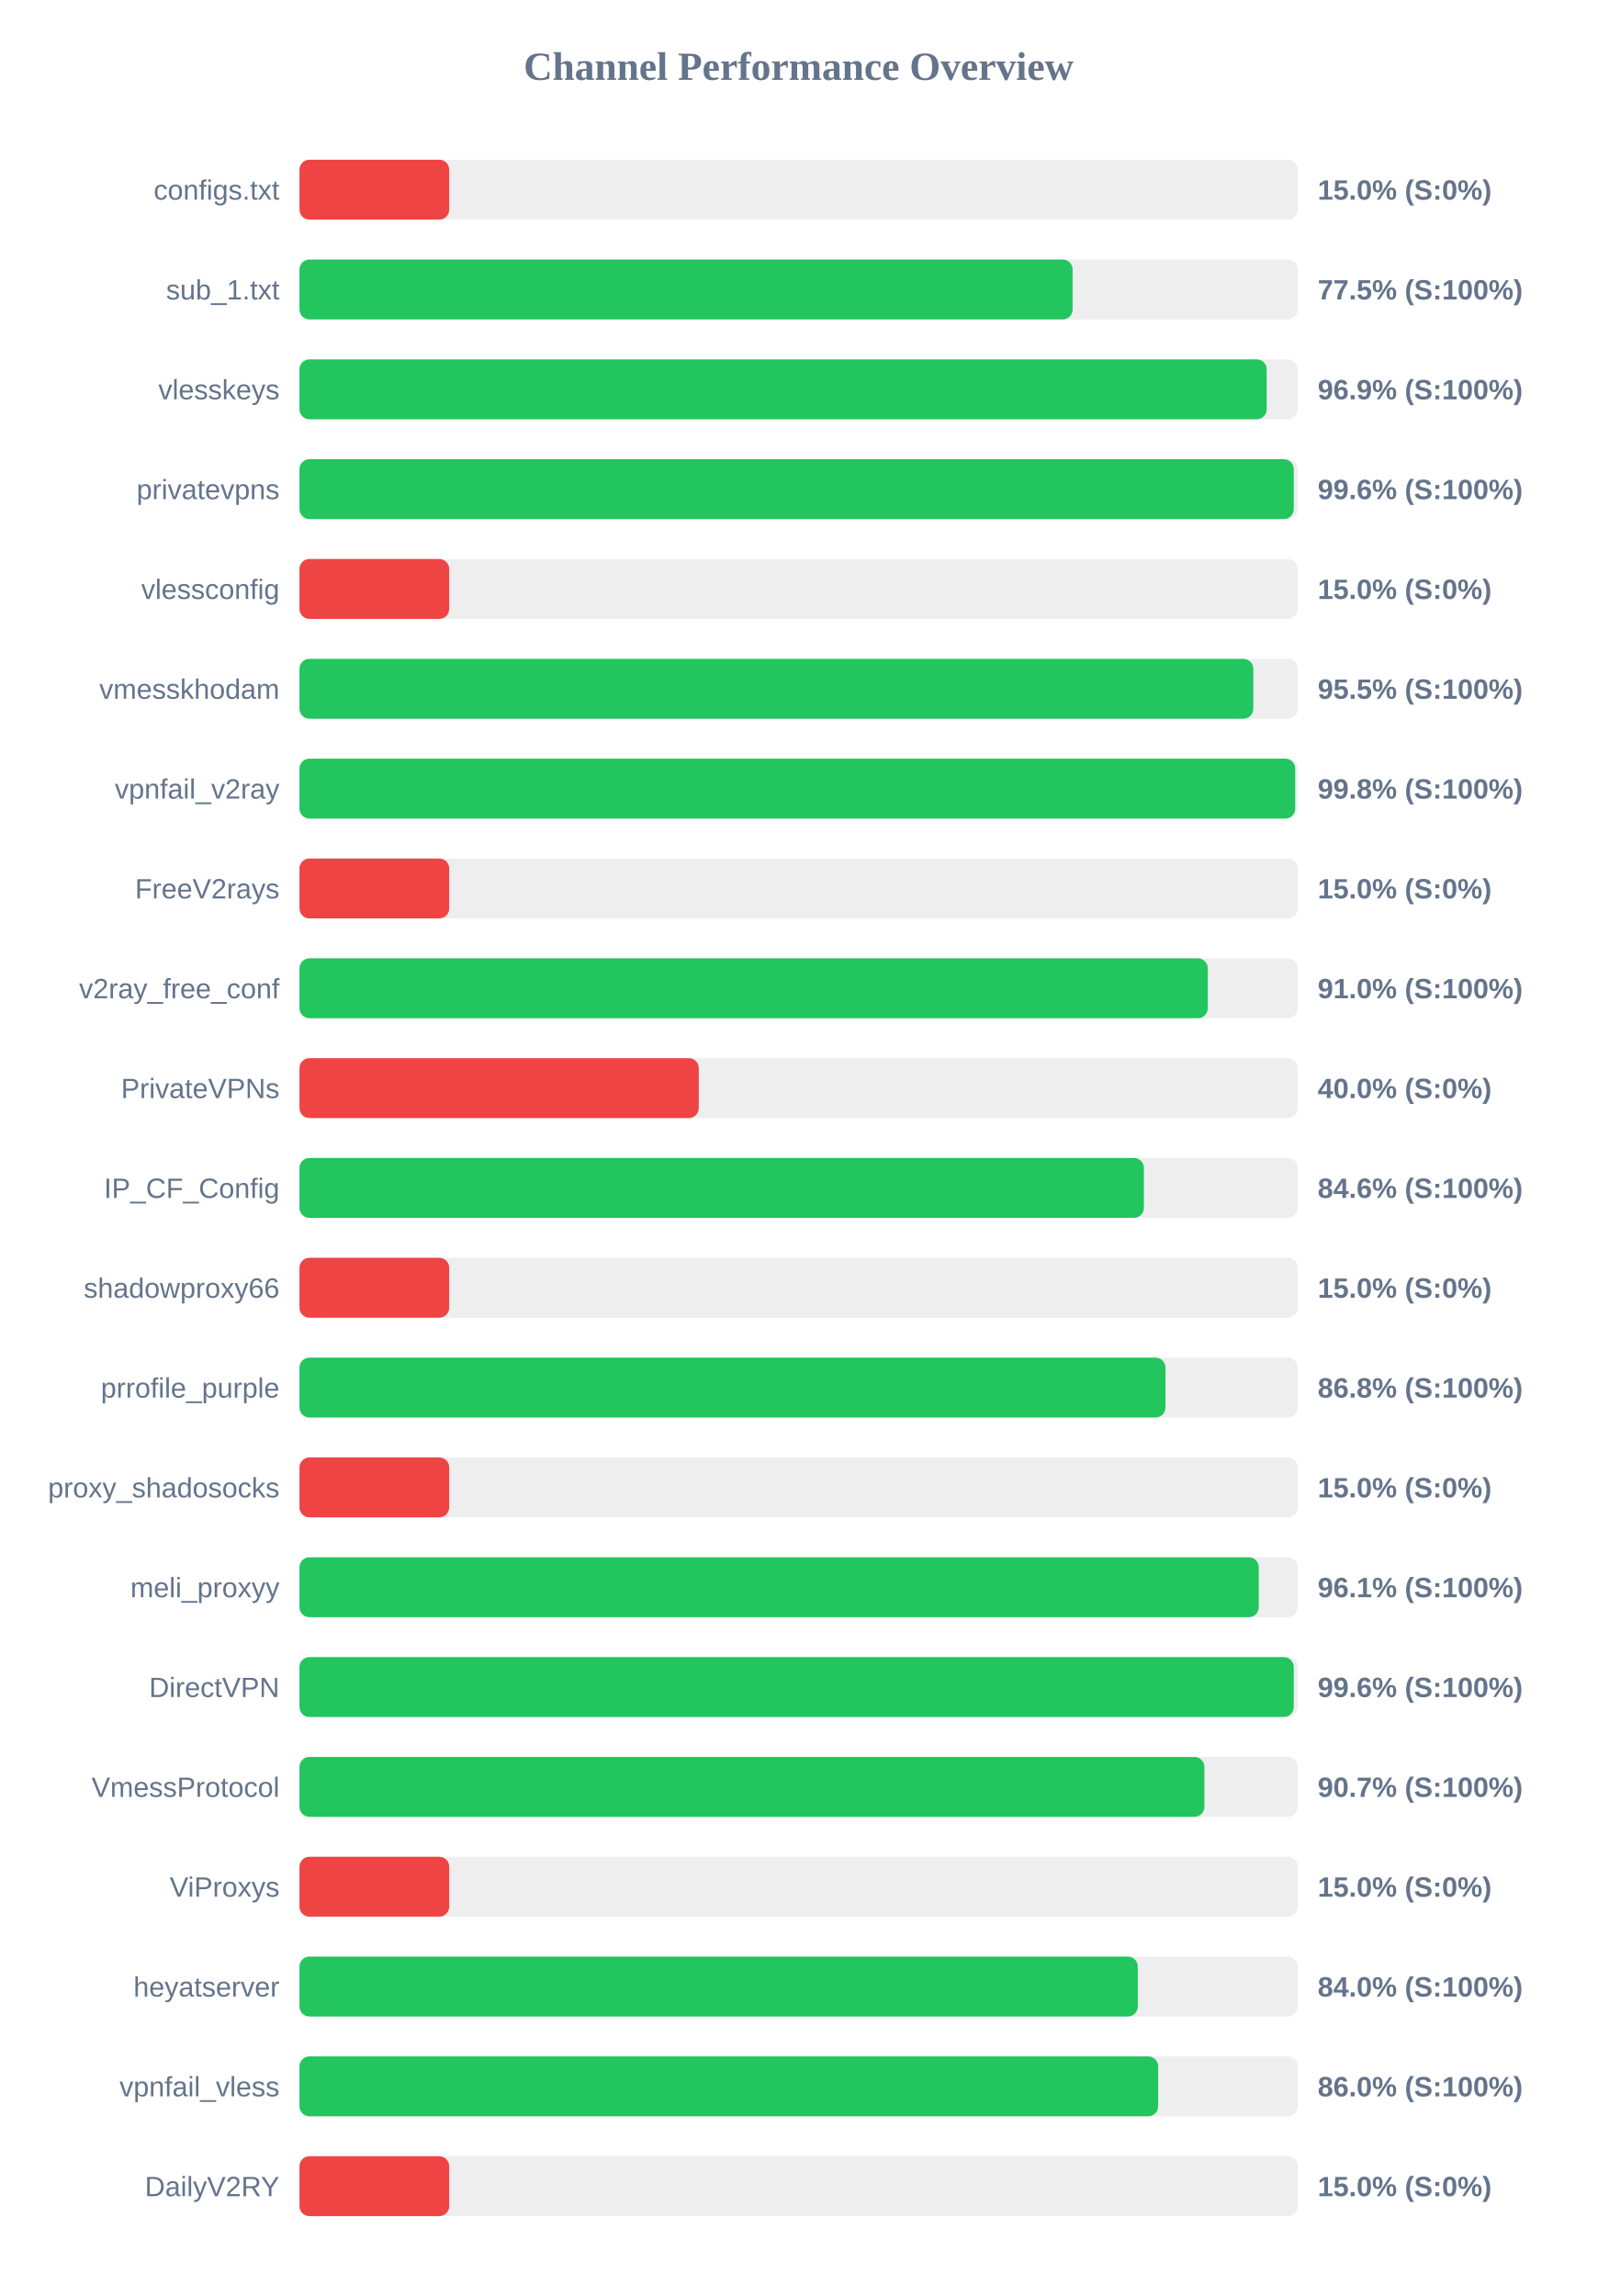
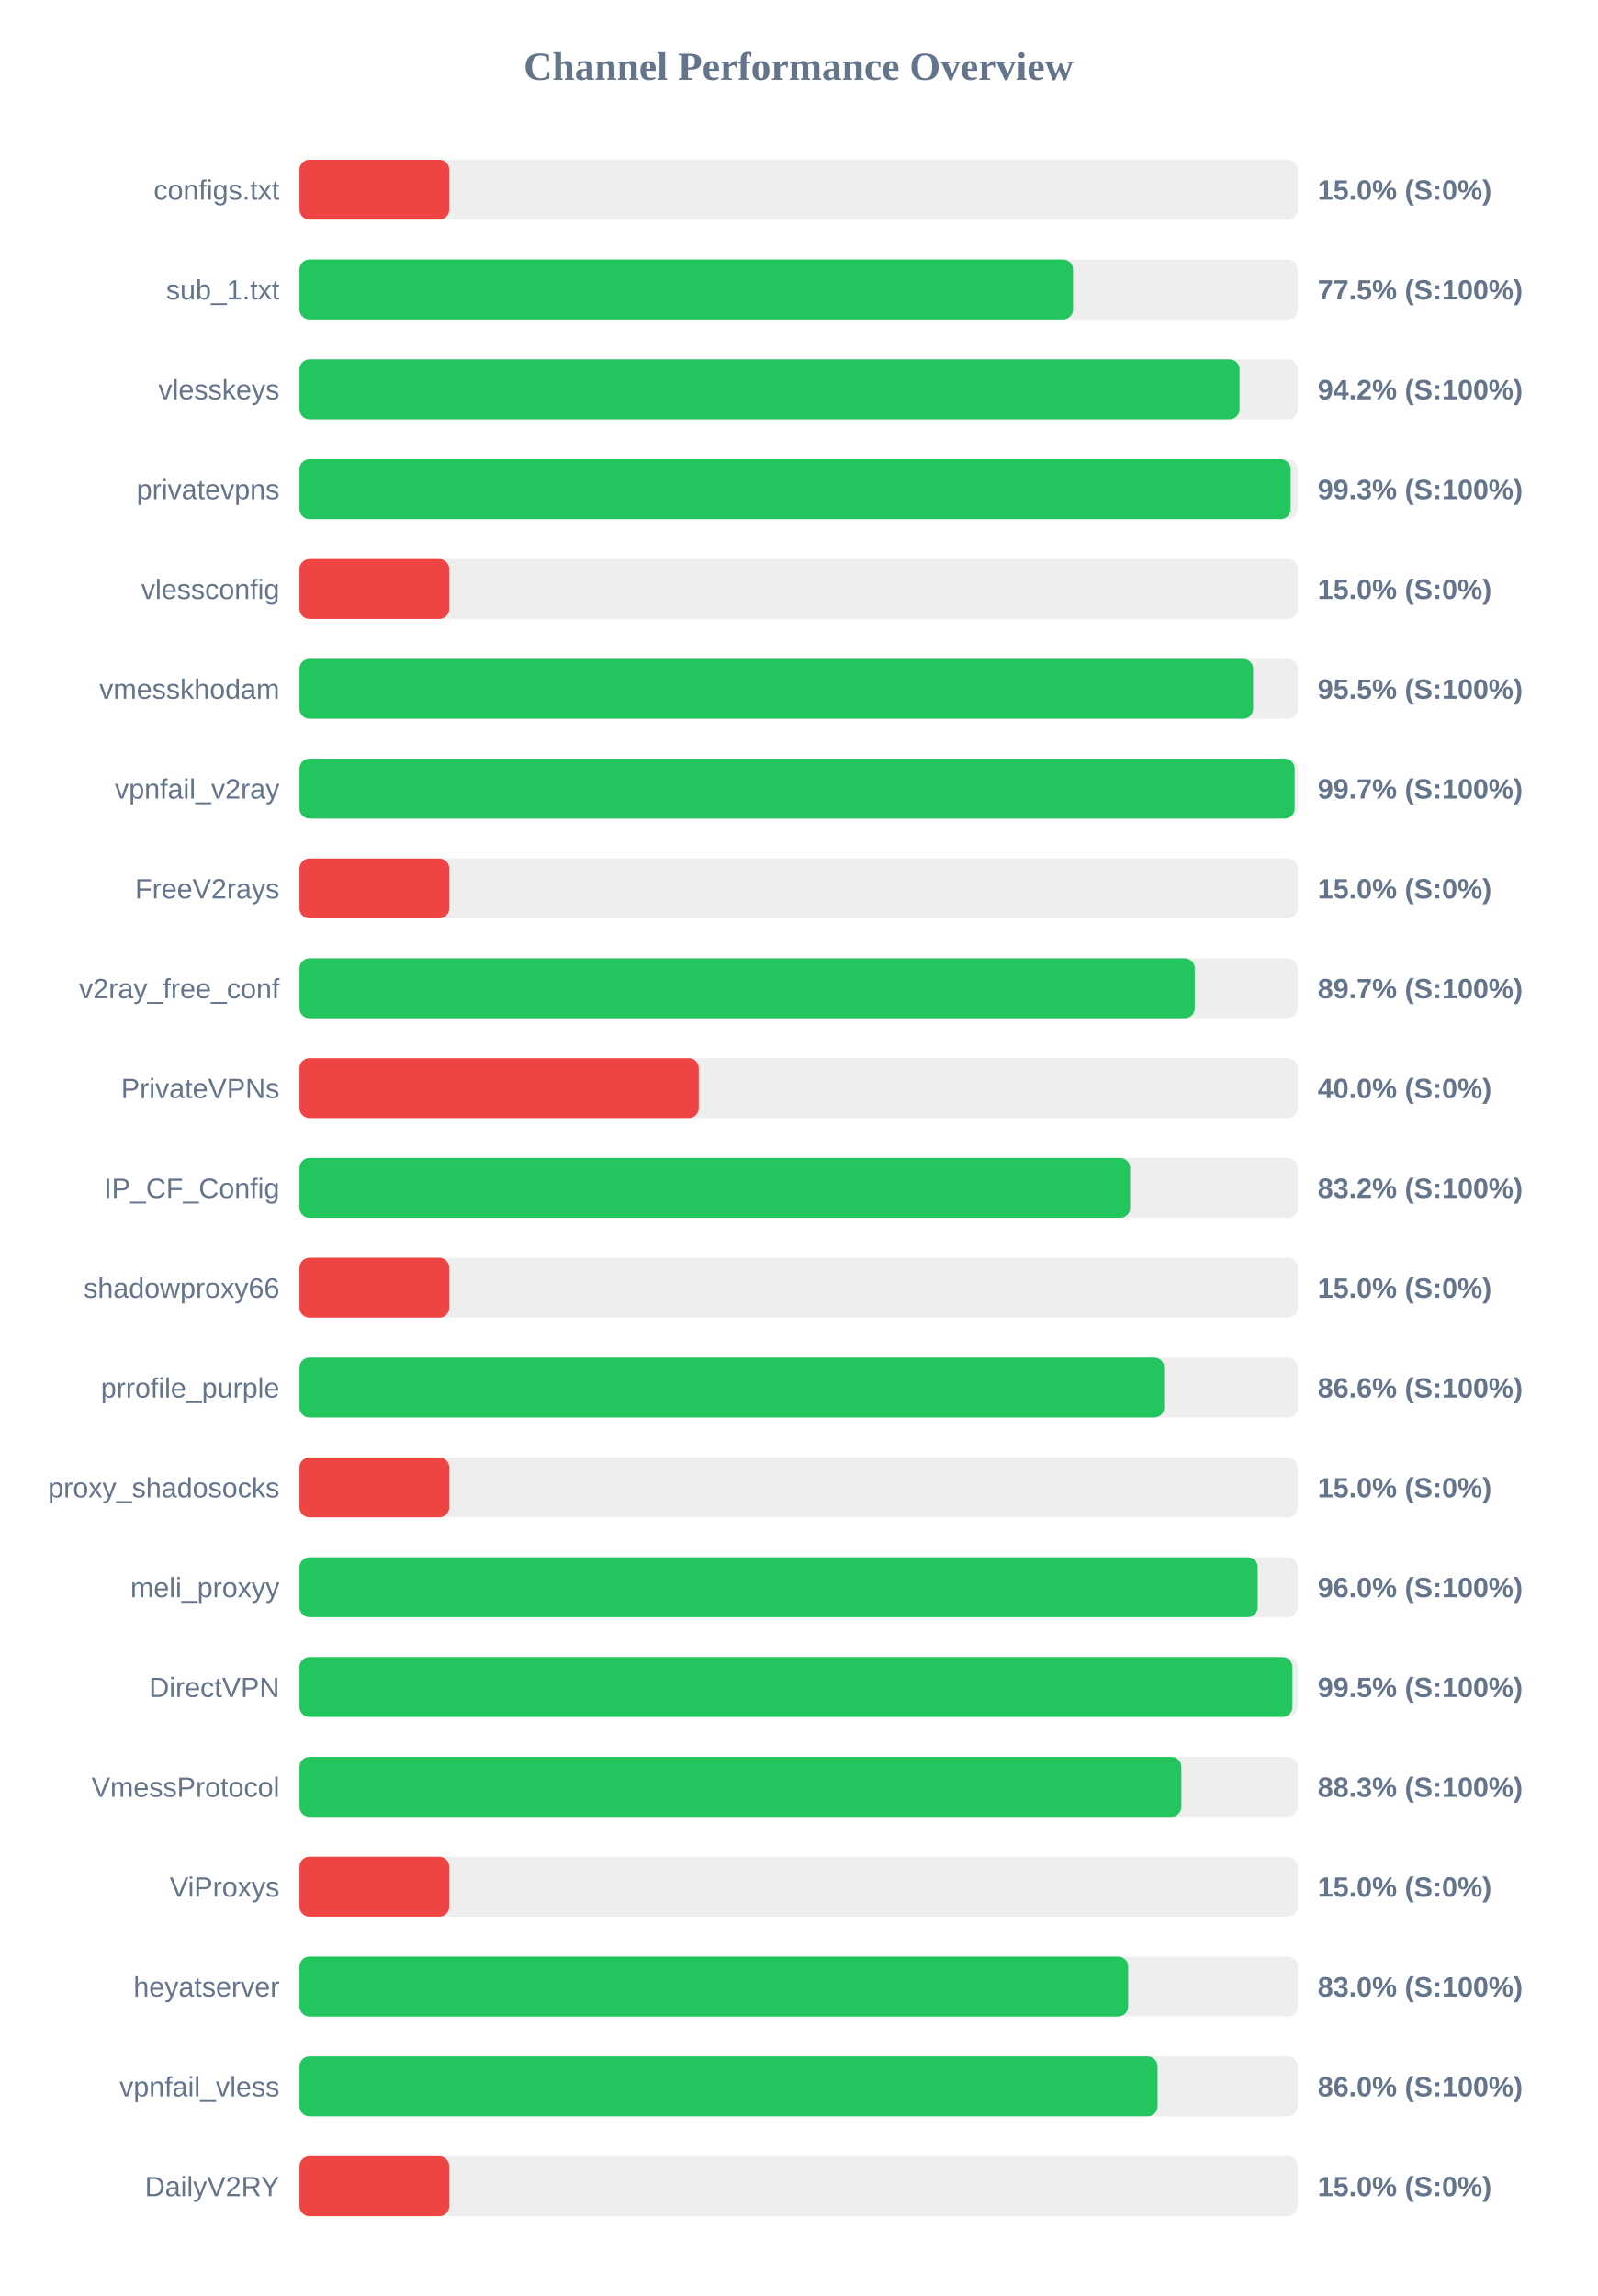
<svg xmlns="http://www.w3.org/2000/svg" width="800" height="1150" version="1.1">
  <style>
        .row { font: 14px Arial; fill: #64748b; }
        .score { font: bold 14px Arial; fill: #64748b; }
    </style>
  <text x="400" y="40" text-anchor="middle" font-size="20px" font-weight="bold" fill="#64748b">Channel Performance Overview</text>
  <rect x="150" y="80" width="500" height="30" fill="#eee" rx="5" />
  <rect x="150" y="80" width="75.0" height="30" fill="#ef4444" rx="5" />
  <text x="140" y="100" text-anchor="end" class="row">configs.txt</text>
  <text x="660" y="100" text-anchor="start" class="score">15.0% (S:0%)</text>
  <rect x="150" y="130" width="500" height="30" fill="#eee" rx="5" />
-   <rect x="150" y="130" width="387.25" height="30" fill="#22c55e" rx="5" />
+   <rect x="150" y="130" width="387.45" height="30" fill="#22c55e" rx="5" />
  <text x="140" y="150" text-anchor="end" class="row">sub_1.txt</text>
  <text x="660" y="150" text-anchor="start" class="score">77.5% (S:100%)</text>
  <rect x="150" y="180" width="500" height="30" fill="#eee" rx="5" />
-   <rect x="150" y="180" width="484.45" height="30" fill="#22c55e" rx="5" />
+   <rect x="150" y="180" width="470.85" height="30" fill="#22c55e" rx="5" />
  <text x="140" y="200" text-anchor="end" class="row">vlesskeys</text>
-   <text x="660" y="200" text-anchor="start" class="score">96.9% (S:100%)</text>
+   <text x="660" y="200" text-anchor="start" class="score">94.2% (S:100%)</text>
  <rect x="150" y="230" width="500" height="30" fill="#eee" rx="5" />
-   <rect x="150" y="230" width="498.0" height="30" fill="#22c55e" rx="5" />
+   <rect x="150" y="230" width="496.45" height="30" fill="#22c55e" rx="5" />
  <text x="140" y="250" text-anchor="end" class="row">privatevpns</text>
-   <text x="660" y="250" text-anchor="start" class="score">99.6% (S:100%)</text>
+   <text x="660" y="250" text-anchor="start" class="score">99.3% (S:100%)</text>
  <rect x="150" y="280" width="500" height="30" fill="#eee" rx="5" />
  <rect x="150" y="280" width="75.0" height="30" fill="#ef4444" rx="5" />
  <text x="140" y="300" text-anchor="end" class="row">vlessconfig</text>
  <text x="660" y="300" text-anchor="start" class="score">15.0% (S:0%)</text>
  <rect x="150" y="330" width="500" height="30" fill="#eee" rx="5" />
-   <rect x="150" y="330" width="477.75" height="30" fill="#22c55e" rx="5" />
+   <rect x="150" y="330" width="477.65" height="30" fill="#22c55e" rx="5" />
  <text x="140" y="350" text-anchor="end" class="row">vmesskhodam</text>
  <text x="660" y="350" text-anchor="start" class="score">95.5% (S:100%)</text>
  <rect x="150" y="380" width="500" height="30" fill="#eee" rx="5" />
-   <rect x="150" y="380" width="498.75" height="30" fill="#22c55e" rx="5" />
+   <rect x="150" y="380" width="498.45" height="30" fill="#22c55e" rx="5" />
  <text x="140" y="400" text-anchor="end" class="row">vpnfail_v2ray</text>
-   <text x="660" y="400" text-anchor="start" class="score">99.8% (S:100%)</text>
+   <text x="660" y="400" text-anchor="start" class="score">99.7% (S:100%)</text>
  <rect x="150" y="430" width="500" height="30" fill="#eee" rx="5" />
  <rect x="150" y="430" width="75.0" height="30" fill="#ef4444" rx="5" />
  <text x="140" y="450" text-anchor="end" class="row">FreeV2rays</text>
  <text x="660" y="450" text-anchor="start" class="score">15.0% (S:0%)</text>
  <rect x="150" y="480" width="500" height="30" fill="#eee" rx="5" />
-   <rect x="150" y="480" width="454.95" height="30" fill="#22c55e" rx="5" />
+   <rect x="150" y="480" width="448.4" height="30" fill="#22c55e" rx="5" />
  <text x="140" y="500" text-anchor="end" class="row">v2ray_free_conf</text>
-   <text x="660" y="500" text-anchor="start" class="score">91.0% (S:100%)</text>
+   <text x="660" y="500" text-anchor="start" class="score">89.7% (S:100%)</text>
  <rect x="150" y="530" width="500" height="30" fill="#eee" rx="5" />
  <rect x="150" y="530" width="200.0" height="30" fill="#ef4444" rx="5" />
  <text x="140" y="550" text-anchor="end" class="row">PrivateVPNs</text>
  <text x="660" y="550" text-anchor="start" class="score">40.0% (S:0%)</text>
  <rect x="150" y="580" width="500" height="30" fill="#eee" rx="5" />
-   <rect x="150" y="580" width="422.95" height="30" fill="#22c55e" rx="5" />
+   <rect x="150" y="580" width="416.05" height="30" fill="#22c55e" rx="5" />
  <text x="140" y="600" text-anchor="end" class="row">IP_CF_Config</text>
-   <text x="660" y="600" text-anchor="start" class="score">84.6% (S:100%)</text>
+   <text x="660" y="600" text-anchor="start" class="score">83.2% (S:100%)</text>
  <rect x="150" y="630" width="500" height="30" fill="#eee" rx="5" />
  <rect x="150" y="630" width="75.0" height="30" fill="#ef4444" rx="5" />
  <text x="140" y="650" text-anchor="end" class="row">shadowproxy66</text>
  <text x="660" y="650" text-anchor="start" class="score">15.0% (S:0%)</text>
  <rect x="150" y="680" width="500" height="30" fill="#eee" rx="5" />
-   <rect x="150" y="680" width="433.75" height="30" fill="#22c55e" rx="5" />
+   <rect x="150" y="680" width="433.1" height="30" fill="#22c55e" rx="5" />
  <text x="140" y="700" text-anchor="end" class="row">prrofile_purple</text>
-   <text x="660" y="700" text-anchor="start" class="score">86.8% (S:100%)</text>
+   <text x="660" y="700" text-anchor="start" class="score">86.6% (S:100%)</text>
  <rect x="150" y="730" width="500" height="30" fill="#eee" rx="5" />
  <rect x="150" y="730" width="75.0" height="30" fill="#ef4444" rx="5" />
  <text x="140" y="750" text-anchor="end" class="row">proxy_shadosocks</text>
  <text x="660" y="750" text-anchor="start" class="score">15.0% (S:0%)</text>
  <rect x="150" y="780" width="500" height="30" fill="#eee" rx="5" />
-   <rect x="150" y="780" width="480.5" height="30" fill="#22c55e" rx="5" />
+   <rect x="150" y="780" width="479.95" height="30" fill="#22c55e" rx="5" />
  <text x="140" y="800" text-anchor="end" class="row">meli_proxyy</text>
-   <text x="660" y="800" text-anchor="start" class="score">96.1% (S:100%)</text>
+   <text x="660" y="800" text-anchor="start" class="score">96.0% (S:100%)</text>
  <rect x="150" y="830" width="500" height="30" fill="#eee" rx="5" />
-   <rect x="150" y="830" width="498.0" height="30" fill="#22c55e" rx="5" />
+   <rect x="150" y="830" width="497.35" height="30" fill="#22c55e" rx="5" />
  <text x="140" y="850" text-anchor="end" class="row">DirectVPN</text>
-   <text x="660" y="850" text-anchor="start" class="score">99.6% (S:100%)</text>
+   <text x="660" y="850" text-anchor="start" class="score">99.5% (S:100%)</text>
  <rect x="150" y="880" width="500" height="30" fill="#eee" rx="5" />
-   <rect x="150" y="880" width="453.25" height="30" fill="#22c55e" rx="5" />
+   <rect x="150" y="880" width="441.7" height="30" fill="#22c55e" rx="5" />
  <text x="140" y="900" text-anchor="end" class="row">VmessProtocol</text>
-   <text x="660" y="900" text-anchor="start" class="score">90.7% (S:100%)</text>
+   <text x="660" y="900" text-anchor="start" class="score">88.3% (S:100%)</text>
  <rect x="150" y="930" width="500" height="30" fill="#eee" rx="5" />
  <rect x="150" y="930" width="75.0" height="30" fill="#ef4444" rx="5" />
  <text x="140" y="950" text-anchor="end" class="row">ViProxys</text>
  <text x="660" y="950" text-anchor="start" class="score">15.0% (S:0%)</text>
  <rect x="150" y="980" width="500" height="30" fill="#eee" rx="5" />
-   <rect x="150" y="980" width="419.9" height="30" fill="#22c55e" rx="5" />
+   <rect x="150" y="980" width="415.05" height="30" fill="#22c55e" rx="5" />
  <text x="140" y="1000" text-anchor="end" class="row">heyatserver</text>
-   <text x="660" y="1000" text-anchor="start" class="score">84.0% (S:100%)</text>
+   <text x="660" y="1000" text-anchor="start" class="score">83.0% (S:100%)</text>
  <rect x="150" y="1030" width="500" height="30" fill="#eee" rx="5" />
-   <rect x="150" y="1030" width="430.1" height="30" fill="#22c55e" rx="5" />
+   <rect x="150" y="1030" width="429.8" height="30" fill="#22c55e" rx="5" />
  <text x="140" y="1050" text-anchor="end" class="row">vpnfail_vless</text>
  <text x="660" y="1050" text-anchor="start" class="score">86.0% (S:100%)</text>
  <rect x="150" y="1080" width="500" height="30" fill="#eee" rx="5" />
  <rect x="150" y="1080" width="75.0" height="30" fill="#ef4444" rx="5" />
  <text x="140" y="1100" text-anchor="end" class="row">DailyV2RY</text>
  <text x="660" y="1100" text-anchor="start" class="score">15.0% (S:0%)</text>
</svg>
